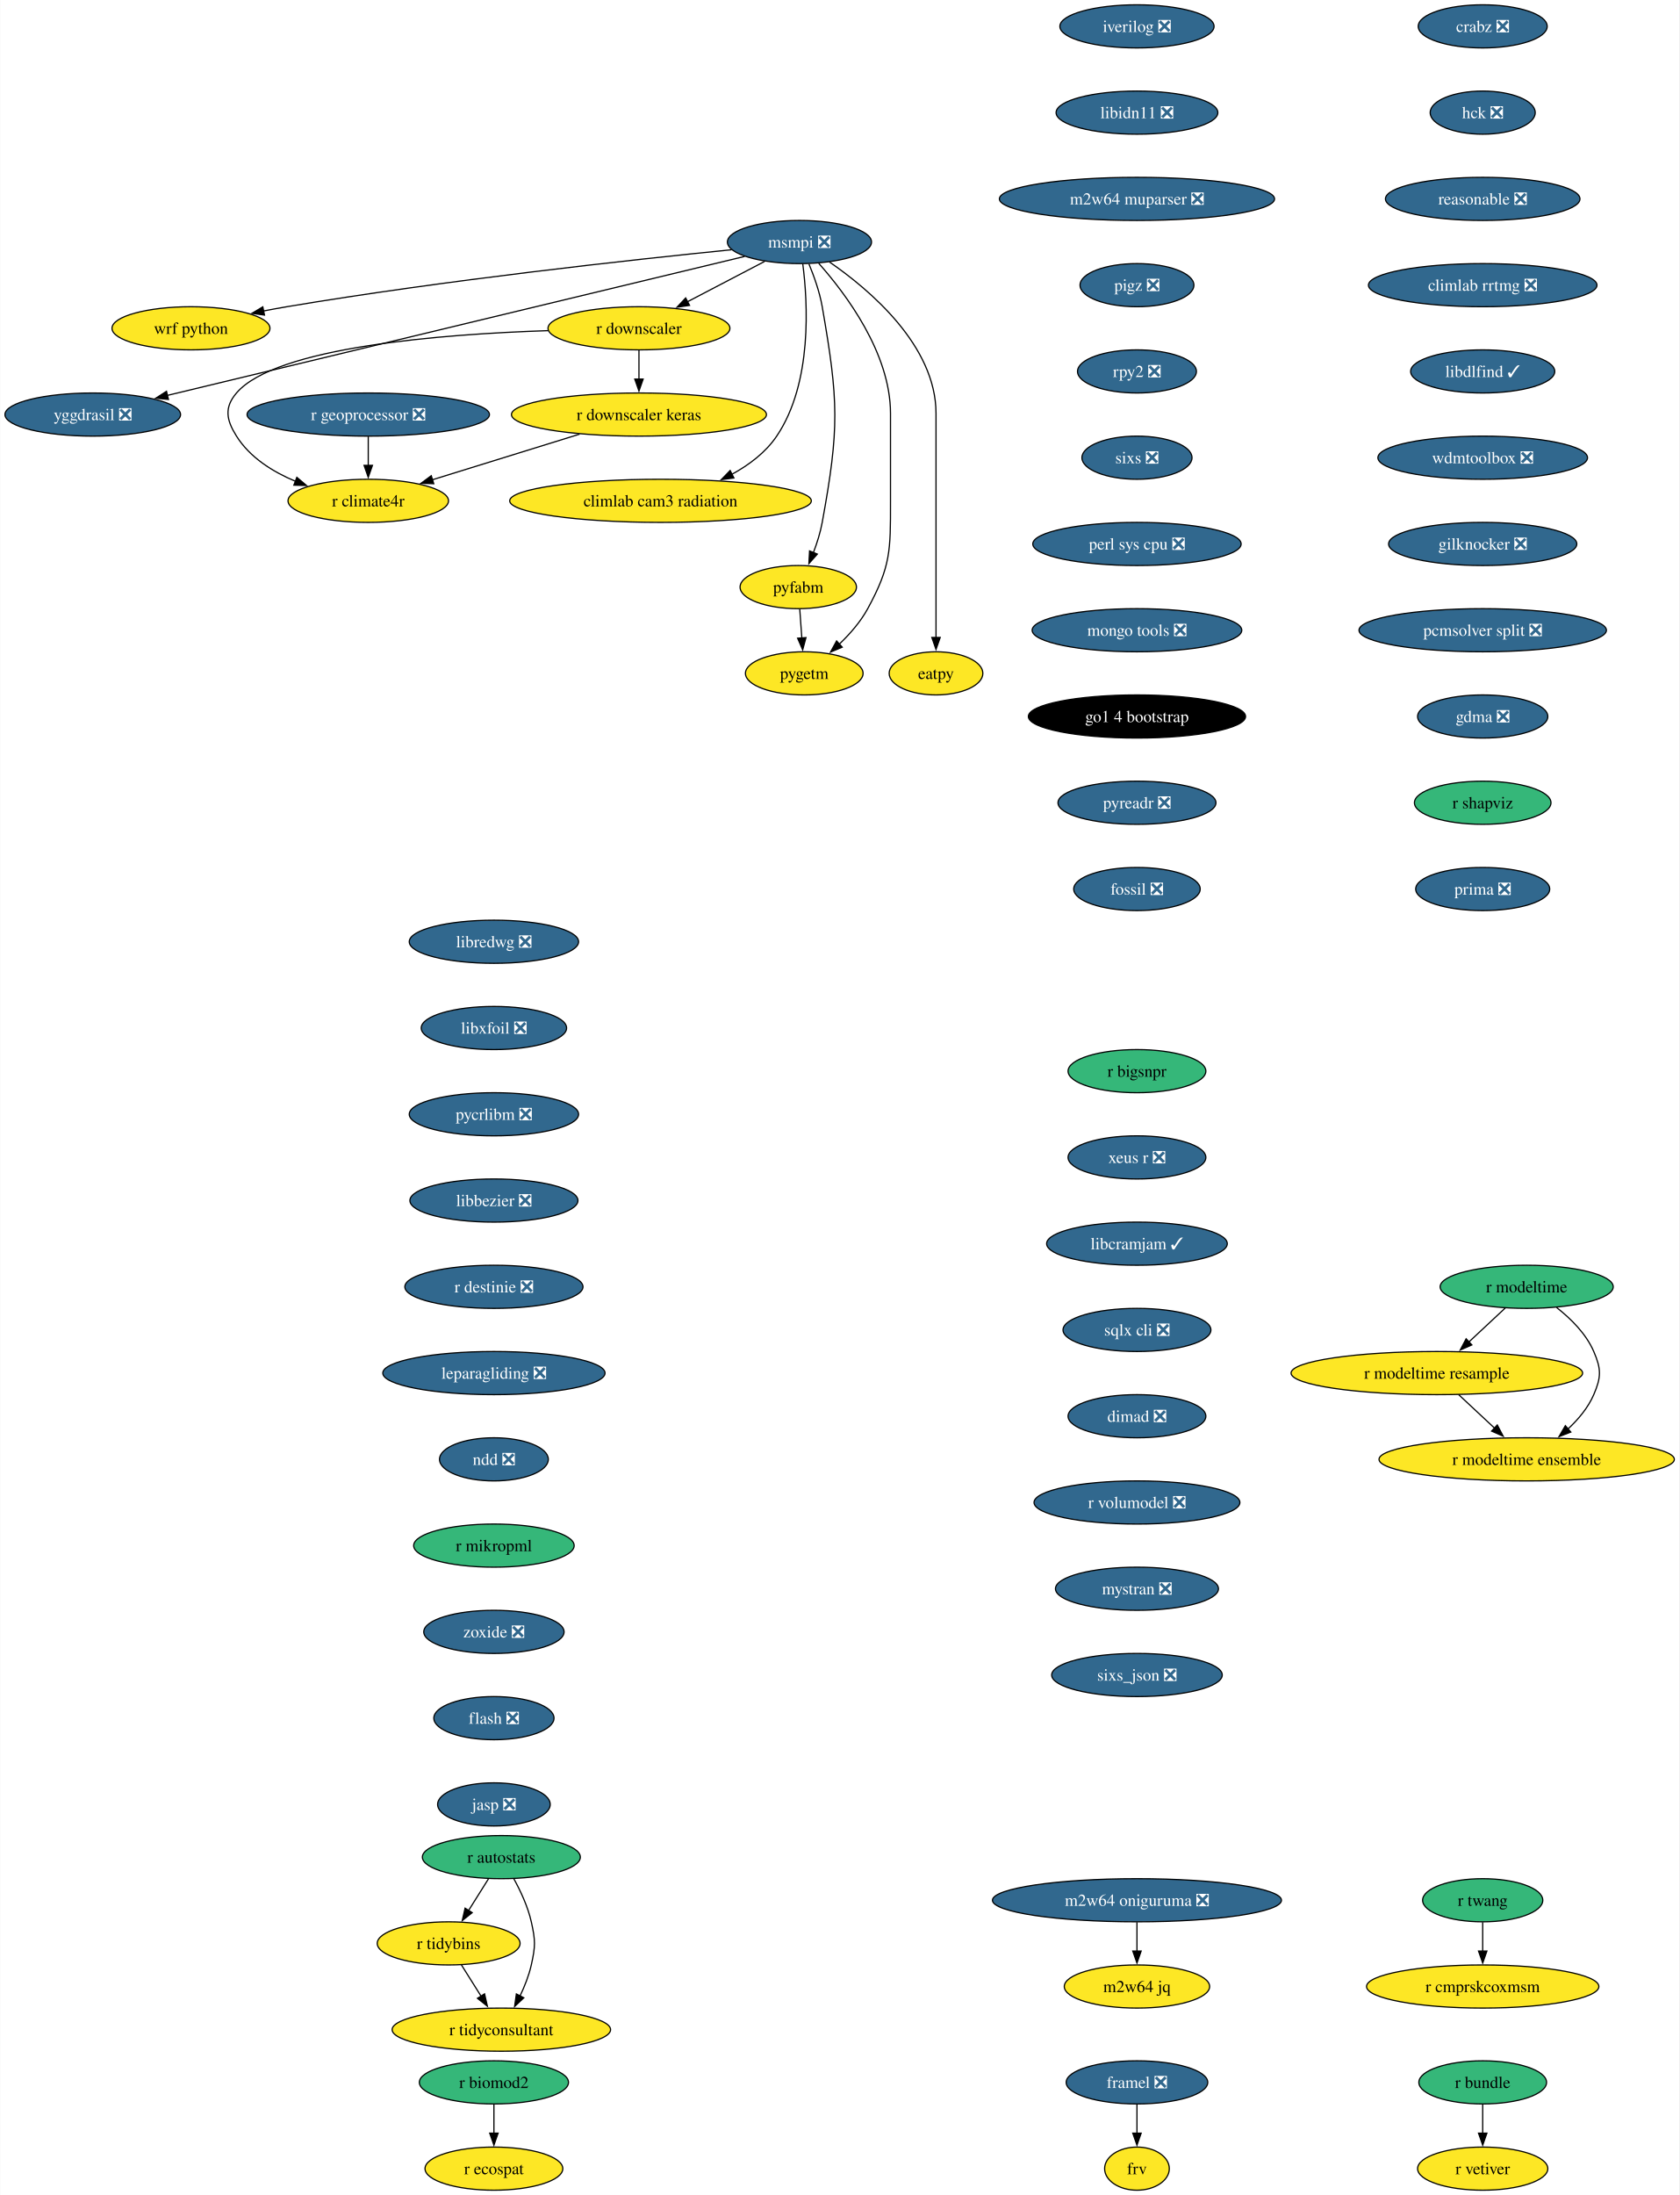
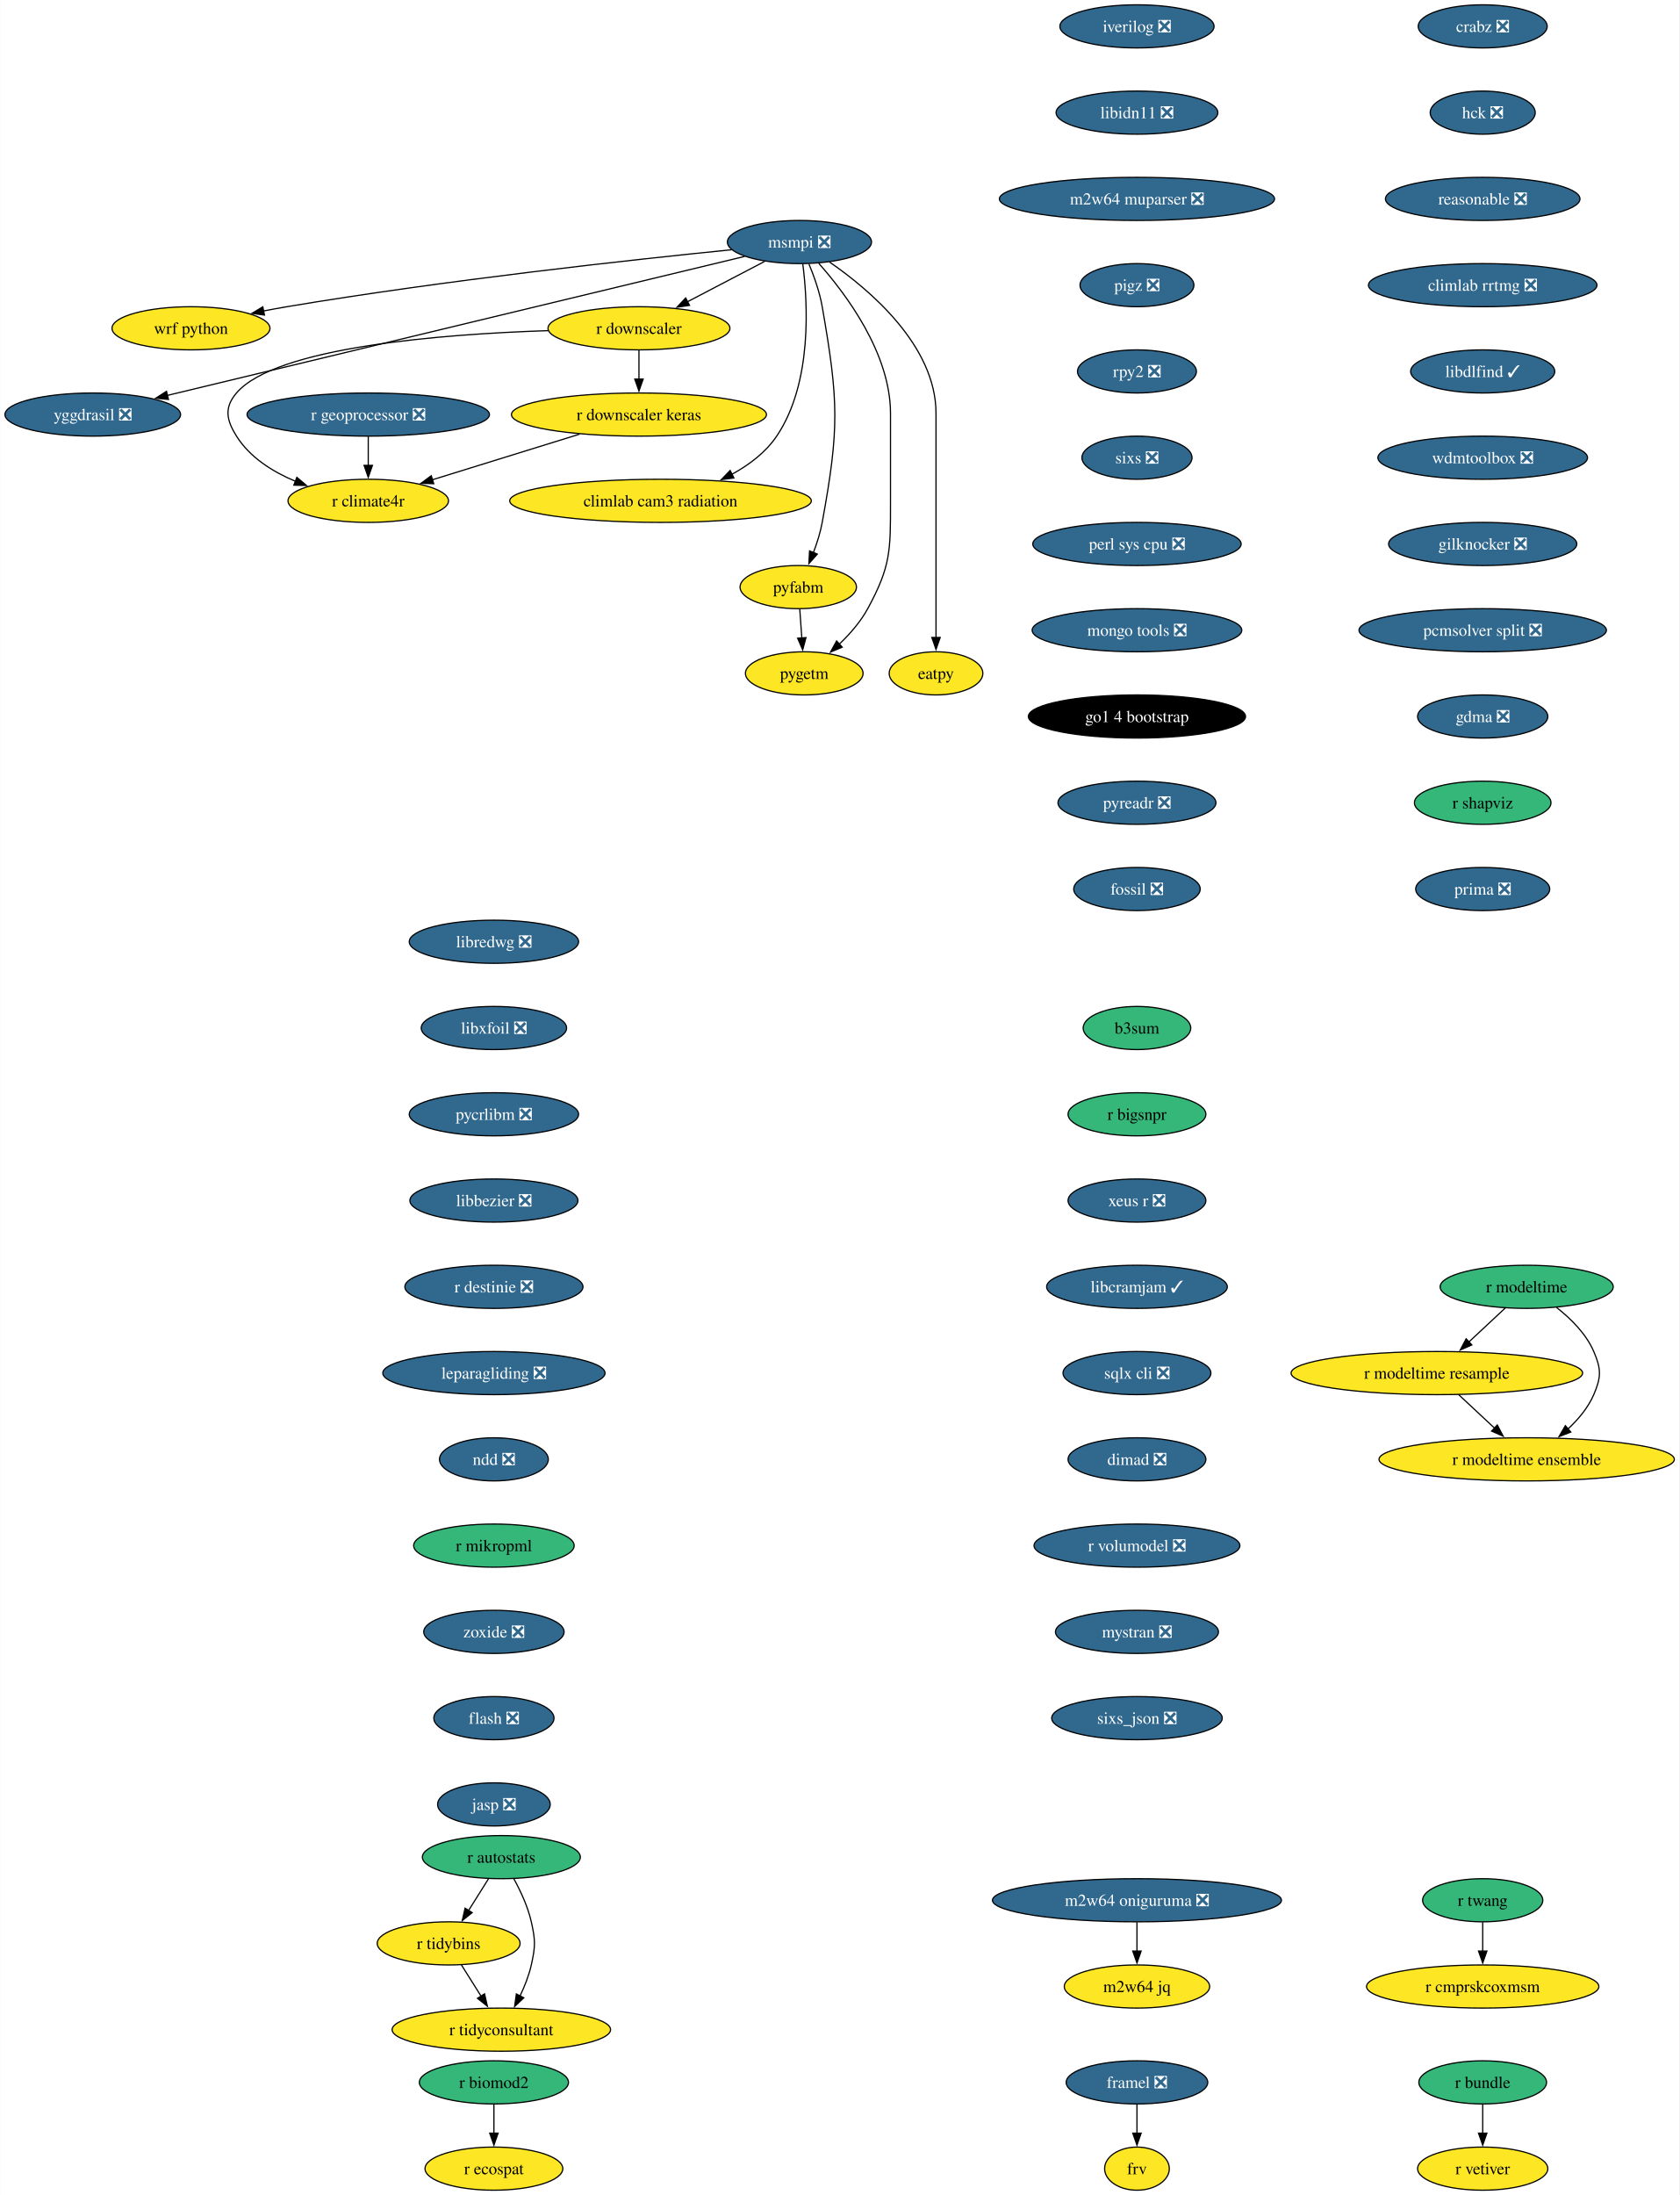
<svg xmlns="http://www.w3.org/2000/svg" xmlns:xlink="http://www.w3.org/1999/xlink" width="1402pt" height="1832pt" viewBox="0.00 0.00 1401.71 1832.00">
  <g id="graph0" class="graph" transform="scale(1 1) rotate(0) translate(4 1828)">
    <polygon fill="white" stroke="none" points="-4,4 -4,-1828 1397.71,-1828 1397.71,4 -4,4" />
    <g id="node1" class="node">
      <g id="a_node1">
        <a xlink:href="https://github.com/conda-forge/iverilog-feedstock/pull/25" xlink:title="iverilog ❎">
          <ellipse fill="#31688e" stroke="black" cx="945.07" cy="-1806" rx="64.36" ry="18" />
          <text text-anchor="middle" x="945.07" y="-1801.33" font-family="Times,serif" font-size="14.00" fill="white">iverilog ❎</text>
        </a>
      </g>
    </g>
    <g id="node2" class="node">
      <g id="a_node2">
        <a xlink:href="https://github.com/conda-forge/libidn11-feedstock/pull/13" xlink:title="libidn11 ❎">
          <ellipse fill="#31688e" stroke="black" cx="945.07" cy="-1734" rx="67.52" ry="18" />
          <text text-anchor="middle" x="945.07" y="-1729.33" font-family="Times,serif" font-size="14.00" fill="white">libidn11 ❎</text>
        </a>
      </g>
    </g>
    <g id="node3" class="node">
      <g id="a_node3">
        <a xlink:href="https://github.com/conda-forge/m2w64-muparser-feedstock/pull/13" xlink:title="m2w64 muparser ❎">
          <ellipse fill="#31688e" stroke="black" cx="945.07" cy="-1662" rx="114.87" ry="18" />
          <text text-anchor="middle" x="945.07" y="-1657.33" font-family="Times,serif" font-size="14.00" fill="white">m2w64 muparser ❎</text>
        </a>
      </g>
    </g>
    <g id="node4" class="node">
      <g id="a_node4">
        <a xlink:href="https://github.com/conda-forge/pigz-feedstock/pull/23" xlink:title="pigz ❎">
          <ellipse fill="#31688e" stroke="black" cx="945.07" cy="-1590" rx="47.53" ry="18" />
          <text text-anchor="middle" x="945.07" y="-1585.33" font-family="Times,serif" font-size="14.00" fill="white">pigz ❎</text>
        </a>
      </g>
    </g>
    <g id="node5" class="node">
      <g id="a_node5">
        <a xlink:href="https://github.com/conda-forge/rpy2-feedstock/pull/126" xlink:title="rpy2 ❎">
          <ellipse fill="#31688e" stroke="black" cx="945.07" cy="-1518" rx="49.63" ry="18" />
          <text text-anchor="middle" x="945.07" y="-1513.33" font-family="Times,serif" font-size="14.00" fill="white">rpy2 ❎</text>
        </a>
      </g>
    </g>
    <g id="node6" class="node">
      <g id="a_node6">
        <a xlink:href="https://github.com/conda-forge/sixs-feedstock/pull/17" xlink:title="sixs ❎">
          <ellipse fill="#31688e" stroke="black" cx="945.07" cy="-1446" rx="45.95" ry="18" />
          <text text-anchor="middle" x="945.07" y="-1441.33" font-family="Times,serif" font-size="14.00" fill="white">sixs ❎</text>
        </a>
      </g>
    </g>
    <g id="node7" class="node">
      <g id="a_node7">
        <a xlink:href="https://github.com/conda-forge/perl-sys-cpu-feedstock/pull/5" xlink:title="perl sys cpu ❎">
          <ellipse fill="#31688e" stroke="black" cx="945.07" cy="-1374" rx="86.98" ry="18" />
          <text text-anchor="middle" x="945.07" y="-1369.33" font-family="Times,serif" font-size="14.00" fill="white">perl sys cpu ❎</text>
        </a>
      </g>
    </g>
    <g id="node9" class="node">
      <g id="a_node9">
        <a xlink:href="https://github.com/conda-forge/mongo-tools-feedstock/pull/51" xlink:title="mongo tools ❎">
          <ellipse fill="#31688e" stroke="black" cx="945.07" cy="-1302" rx="87.51" ry="18" />
          <text text-anchor="middle" x="945.07" y="-1297.33" font-family="Times,serif" font-size="14.00" fill="white">mongo tools ❎</text>
        </a>
      </g>
    </g>
    <g id="node8" class="node">
      <g id="a_node8">
        <a xlink:href="https://github.com/conda-forge/wrf-python-feedstock" xlink:title="wrf python">
          <ellipse fill="#fde725" stroke="black" cx="155.3" cy="-1554" rx="65.94" ry="18" />
          <text text-anchor="middle" x="155.3" y="-1549.33" font-family="Times,serif" font-size="14.00">wrf python</text>
        </a>
      </g>
    </g>
    <g id="node10" class="node">
      <g id="a_node10">
        <a xlink:href="https://github.com/conda-forge/go1.4-bootstrap-feedstock" xlink:title="go1 4 bootstrap">
          <ellipse fill="#000000" stroke="black" cx="945.07" cy="-1230" rx="90.67" ry="18" />
          <text text-anchor="middle" x="945.07" y="-1225.33" font-family="Times,serif" font-size="14.00" fill="white">go1 4 bootstrap</text>
        </a>
      </g>
    </g>
    <g id="node11" class="node">
      <g id="a_node11">
        <a xlink:href="https://github.com/conda-forge/pyreadr-feedstock/pull/53" xlink:title="pyreadr ❎">
          <ellipse fill="#31688e" stroke="black" cx="945.07" cy="-1158" rx="65.94" ry="18" />
          <text text-anchor="middle" x="945.07" y="-1153.33" font-family="Times,serif" font-size="14.00" fill="white">pyreadr ❎</text>
        </a>
      </g>
    </g>
    <g id="node12" class="node">
      <g id="a_node12">
        <a xlink:href="https://github.com/conda-forge/fossil-feedstock/pull/23" xlink:title="fossil ❎">
          <ellipse fill="#31688e" stroke="black" cx="945.07" cy="-1086" rx="52.79" ry="18" />
          <text text-anchor="middle" x="945.07" y="-1081.33" font-family="Times,serif" font-size="14.00" fill="white">fossil ❎</text>
        </a>
      </g>
    </g>
    <g id="node13" class="node">
      <g id="a_node13">
        <a xlink:href="https://github.com/conda-forge/yggdrasil-feedstock/pull/47" xlink:title="yggdrasil ❎">
          <ellipse fill="#31688e" stroke="black" cx="73.3" cy="-1482" rx="73.3" ry="18" />
          <text text-anchor="middle" x="73.3" y="-1477.33" font-family="Times,serif" font-size="14.00" fill="white">yggdrasil ❎</text>
        </a>
      </g>
    </g>
    <g id="node14" class="node">
      <g id="a_node14">
        <a xlink:href="https://github.com/conda-forge/libredwg-feedstock/pull/91" xlink:title="libredwg ❎">
          <ellipse fill="#31688e" stroke="black" cx="408.21" cy="-1042" rx="70.68" ry="18" />
          <text text-anchor="middle" x="408.21" y="-1037.33" font-family="Times,serif" font-size="14.00" fill="white">libredwg ❎</text>
        </a>
      </g>
    </g>
    <g id="node15" class="node">
      <g id="a_node15">
        <a xlink:href="https://github.com/conda-forge/libxfoil-feedstock/pull/14" xlink:title="libxfoil ❎">
          <ellipse fill="#31688e" stroke="black" cx="408.21" cy="-970" rx="60.68" ry="18" />
          <text text-anchor="middle" x="408.21" y="-965.33" font-family="Times,serif" font-size="14.00" fill="white">libxfoil ❎</text>
        </a>
      </g>
    </g>
    <g id="node16" class="node">
      <g id="a_node16">
        <a xlink:href="https://github.com/conda-forge/pycrlibm-feedstock/pull/11" xlink:title="pycrlibm ❎">
          <ellipse fill="#31688e" stroke="black" cx="408.21" cy="-898" rx="70.68" ry="18" />
          <text text-anchor="middle" x="408.21" y="-893.33" font-family="Times,serif" font-size="14.00" fill="white">pycrlibm ❎</text>
        </a>
      </g>
    </g>
    <g id="node17" class="node">
      <g id="a_node17">
        <a xlink:href="https://github.com/conda-forge/libbezier-feedstock/pull/10" xlink:title="libbezier ❎">
          <ellipse fill="#31688e" stroke="black" cx="408.21" cy="-826" rx="70.15" ry="18" />
          <text text-anchor="middle" x="408.21" y="-821.33" font-family="Times,serif" font-size="14.00" fill="white">libbezier ❎</text>
        </a>
      </g>
    </g>
    <g id="node18" class="node">
      <g id="a_node18">
        <a xlink:href="https://github.com/conda-forge/r-destinie-feedstock/pull/8" xlink:title="r destinie ❎">
          <ellipse fill="#31688e" stroke="black" cx="408.21" cy="-754" rx="74.36" ry="18" />
          <text text-anchor="middle" x="408.21" y="-749.33" font-family="Times,serif" font-size="14.00" fill="white">r destinie ❎</text>
        </a>
      </g>
    </g>
    <g id="node19" class="node">
      <g id="a_node19">
        <a xlink:href="https://github.com/conda-forge/leparagliding-feedstock/pull/11" xlink:title="leparagliding ❎">
          <ellipse fill="#31688e" stroke="black" cx="408.21" cy="-682" rx="92.77" ry="18" />
          <text text-anchor="middle" x="408.21" y="-677.33" font-family="Times,serif" font-size="14.00" fill="white">leparagliding ❎</text>
        </a>
      </g>
    </g>
    <g id="node24" class="node">
      <g id="a_node24">
        <a xlink:href="https://github.com/conda-forge/ndd-feedstock/pull/13" xlink:title="ndd ❎">
          <ellipse fill="#31688e" stroke="black" cx="408.21" cy="-610" rx="45.42" ry="18" />
          <text text-anchor="middle" x="408.21" y="-605.33" font-family="Times,serif" font-size="14.00" fill="white">ndd ❎</text>
        </a>
      </g>
    </g>
    <g id="node20" class="node">
      <g id="a_node20">
        <a xlink:href="https://github.com/conda-forge/framel-feedstock/pull/41" xlink:title="framel ❎">
          <ellipse fill="#31688e" stroke="black" cx="945.07" cy="-90" rx="59.1" ry="18" />
          <text text-anchor="middle" x="945.07" y="-85.33" font-family="Times,serif" font-size="14.00" fill="white">framel ❎</text>
        </a>
      </g>
    </g>
    <g id="node21" class="node">
      <g id="a_node21">
        <a xlink:href="https://github.com/conda-forge/frv-feedstock" xlink:title="frv">
          <ellipse fill="#fde725" stroke="black" cx="945.07" cy="-18" rx="27" ry="18" />
          <text text-anchor="middle" x="945.07" y="-13.32" font-family="Times,serif" font-size="14.00">frv</text>
        </a>
      </g>
    </g>
    <g id="edge16" class="edge">
      <path fill="none" stroke="black" d="M945.07,-71.7C945.07,-64.41 945.07,-55.73 945.07,-47.54" />
      <polygon fill="black" stroke="black" points="948.57,-47.62 945.07,-37.62 941.57,-47.62 948.57,-47.62" />
    </g>
    <g id="node22" class="node">
      <g id="a_node22">
        <a xlink:href="https://github.com/conda-forge/m2w64-jq-feedstock" xlink:title="m2w64 jq">
          <ellipse fill="#fde725" stroke="black" cx="945.07" cy="-170" rx="60.68" ry="18" />
          <text text-anchor="middle" x="945.07" y="-165.32" font-family="Times,serif" font-size="14.00">m2w64 jq</text>
        </a>
      </g>
    </g>
    <g id="node23" class="node">
      <g id="a_node23">
        <a xlink:href="https://github.com/conda-forge/m2w64-oniguruma-feedstock/pull/1" xlink:title="m2w64 oniguruma ❎">
          <ellipse fill="#31688e" stroke="black" cx="945.07" cy="-242" rx="120.65" ry="18" />
          <text text-anchor="middle" x="945.07" y="-237.32" font-family="Times,serif" font-size="14.00" fill="white">m2w64 oniguruma ❎</text>
        </a>
      </g>
    </g>
    <g id="edge17" class="edge">
      <path fill="none" stroke="black" d="M945.07,-223.7C945.07,-216.41 945.07,-207.73 945.07,-199.54" />
      <polygon fill="black" stroke="black" points="948.57,-199.62 945.07,-189.62 941.57,-199.62 948.57,-199.62" />
    </g>
    <g id="node33" class="node">
      <g id="a_node33">
        <a xlink:href="https://github.com/conda-forge/r-mikropml-feedstock" xlink:title="r mikropml">
          <ellipse fill="#35b779" stroke="black" cx="408.21" cy="-538" rx="66.99" ry="18" />
          <text text-anchor="middle" x="408.21" y="-533.33" font-family="Times,serif" font-size="14.00">r mikropml</text>
        </a>
      </g>
    </g>
    <g id="node25" class="node">
      <g id="a_node25">
        <a xlink:href="https://github.com/conda-forge/msmpi-feedstock/pull/21" xlink:title="msmpi ❎">
          <ellipse fill="#31688e" stroke="black" cx="663.3" cy="-1626" rx="60.15" ry="18" />
          <text text-anchor="middle" x="663.3" y="-1621.33" font-family="Times,serif" font-size="14.00" fill="white">msmpi ❎</text>
        </a>
      </g>
    </g>
    <g id="edge19" class="edge">
      <path fill="none" stroke="black" d="M606.65,-1619.56C524.51,-1611.31 367.66,-1594.22 235.3,-1572 228.94,-1570.93 222.3,-1569.71 215.7,-1568.41" />
      <polygon fill="black" stroke="black" points="216.66,-1565.03 206.16,-1566.49 215.27,-1571.9 216.66,-1565.03" />
    </g>
    <g id="edge20" class="edge">
      <path fill="none" stroke="black" d="M617.5,-1613.98C512.58,-1588.72 254.76,-1526.67 135.58,-1497.99" />
      <polygon fill="black" stroke="black" points="136.5,-1494.61 125.96,-1495.67 134.86,-1501.42 136.5,-1494.61" />
    </g>
    <g id="node26" class="node">
      <g id="a_node26">
        <a xlink:href="https://github.com/conda-forge/r-downscaler-feedstock" xlink:title="r downscaler">
          <ellipse fill="#fde725" stroke="black" cx="529.3" cy="-1554" rx="75.94" ry="18" />
          <text text-anchor="middle" x="529.3" y="-1549.33" font-family="Times,serif" font-size="14.00">r downscaler</text>
        </a>
      </g>
    </g>
    <g id="edge21" class="edge">
      <path fill="none" stroke="black" d="M634.23,-1609.81C615.4,-1599.97 590.6,-1587.02 569.85,-1576.18" />
      <polygon fill="black" stroke="black" points="571.54,-1573.12 561.06,-1571.59 568.3,-1579.32 571.54,-1573.12" />
    </g>
    <g id="node27" class="node">
      <g id="a_node27">
        <a xlink:href="https://github.com/conda-forge/climlab-cam3-radiation-feedstock" xlink:title="climlab cam3 radiation">
          <ellipse fill="#fde725" stroke="black" cx="547.3" cy="-1410" rx="125.92" ry="18" />
          <text text-anchor="middle" x="547.3" y="-1405.33" font-family="Times,serif" font-size="14.00">climlab cam3 radiation</text>
        </a>
      </g>
    </g>
    <g id="edge22" class="edge">
      <path fill="none" stroke="black" d="M666.07,-1607.75C670.16,-1576.24 674.4,-1508.55 644.3,-1464 635.1,-1450.37 621.18,-1439.92 606.74,-1432.06" />
      <polygon fill="black" stroke="black" points="608.57,-1429.06 598.06,-1427.7 605.43,-1435.32 608.57,-1429.06" />
    </g>
    <g id="node28" class="node">
      <g id="a_node28">
        <a xlink:href="https://github.com/conda-forge/pyfabm-feedstock" xlink:title="pyfabm">
          <ellipse fill="#fde725" stroke="black" cx="662.3" cy="-1338" rx="48.58" ry="18" />
          <text text-anchor="middle" x="662.3" y="-1333.33" font-family="Times,serif" font-size="14.00">pyfabm</text>
        </a>
      </g>
    </g>
    <g id="edge23" class="edge">
      <path fill="none" stroke="black" d="M671.2,-1607.75C675.41,-1597.58 680.16,-1584.33 682.3,-1572 696.01,-1493.18 696.66,-1470.7 682.3,-1392 680.77,-1383.58 677.97,-1374.77 674.94,-1366.79" />
      <polygon fill="black" stroke="black" points="678.21,-1365.54 671.18,-1357.61 671.73,-1368.19 678.21,-1365.54" />
    </g>
    <g id="node29" class="node">
      <g id="a_node29">
        <a xlink:href="https://github.com/conda-forge/eatpy-feedstock" xlink:title="eatpy">
          <ellipse fill="#fde725" stroke="black" cx="777.3" cy="-1266" rx="39.11" ry="18" />
          <text text-anchor="middle" x="777.3" y="-1261.33" font-family="Times,serif" font-size="14.00">eatpy</text>
        </a>
      </g>
    </g>
    <g id="edge24" class="edge">
      <path fill="none" stroke="black" d="M688.32,-1609.35C721.88,-1586.21 777.3,-1539.43 777.3,-1483 777.3,-1483 777.3,-1483 777.3,-1409 777.3,-1369.74 777.3,-1324.38 777.3,-1295.69" />
      <polygon fill="black" stroke="black" points="780.8,-1296 777.3,-1286 773.8,-1296 780.8,-1296" />
    </g>
    <g id="node30" class="node">
      <g id="a_node30">
        <a xlink:href="https://github.com/conda-forge/pygetm-feedstock" xlink:title="pygetm">
          <ellipse fill="#fde725" stroke="black" cx="667.3" cy="-1266" rx="49.1" ry="18" />
          <text text-anchor="middle" x="667.3" y="-1261.33" font-family="Times,serif" font-size="14.00">pygetm</text>
        </a>
      </g>
    </g>
    <g id="edge25" class="edge">
      <path fill="none" stroke="black" d="M679.42,-1608.19C701.73,-1583.09 739.3,-1533.33 739.3,-1483 739.3,-1483 739.3,-1483 739.3,-1409 739.3,-1368.55 739.62,-1355.54 720.3,-1320 714.32,-1309 705.35,-1298.78 696.48,-1290.3" />
      <polygon fill="black" stroke="black" points="699,-1287.86 689.23,-1283.76 694.31,-1293.06 699,-1287.86" />
    </g>
    <g id="node31" class="node">
      <g id="a_node31">
        <a xlink:href="https://github.com/conda-forge/r-downscaler.keras-feedstock" xlink:title="r downscaler keras">
          <ellipse fill="#fde725" stroke="black" cx="529.3" cy="-1482" rx="106.45" ry="18" />
          <text text-anchor="middle" x="529.3" y="-1477.33" font-family="Times,serif" font-size="14.00">r downscaler keras</text>
        </a>
      </g>
    </g>
    <g id="edge26" class="edge">
      <path fill="none" stroke="black" d="M529.3,-1535.7C529.3,-1528.41 529.3,-1519.73 529.3,-1511.54" />
      <polygon fill="black" stroke="black" points="532.8,-1511.62 529.3,-1501.62 525.8,-1511.62 532.8,-1511.62" />
    </g>
    <g id="node32" class="node">
      <g id="a_node32">
        <a xlink:href="https://github.com/conda-forge/r-climate4r-feedstock" xlink:title="r climate4r">
          <ellipse fill="#fde725" stroke="black" cx="303.3" cy="-1410" rx="66.99" ry="18" />
          <text text-anchor="middle" x="303.3" y="-1405.33" font-family="Times,serif" font-size="14.00">r climate4r</text>
        </a>
      </g>
    </g>
    <g id="edge27" class="edge">
      <path fill="none" stroke="black" d="M453.63,-1552.05C365.01,-1549.14 226.11,-1538.38 193.3,-1500 182.91,-1487.84 184.79,-1477.55 193.3,-1464 204.48,-1446.2 223.5,-1434.24 242.61,-1426.27" />
      <polygon fill="black" stroke="black" points="243.68,-1429.61 251.77,-1422.77 241.18,-1423.07 243.68,-1429.61" />
    </g>
    <g id="edge28" class="edge">
      <path fill="none" stroke="black" d="M663.54,-1319.7C664.06,-1312.41 664.68,-1303.73 665.27,-1295.54" />
      <polygon fill="black" stroke="black" points="668.75,-1295.84 665.98,-1285.61 661.77,-1295.34 668.75,-1295.84" />
    </g>
    <g id="edge41" class="edge">
      <path fill="none" stroke="black" d="M479.71,-1465.64C443.28,-1454.36 393.86,-1439.05 356.6,-1427.51" />
      <polygon fill="black" stroke="black" points="357.98,-1424.27 347.39,-1424.65 355.9,-1430.96 357.98,-1424.27" />
    </g>
    <g id="node34" class="node">
      <g id="a_node34">
        <a xlink:href="https://github.com/conda-forge/zoxide-feedstock/pull/26" xlink:title="zoxide ❎">
          <ellipse fill="#31688e" stroke="black" cx="408.21" cy="-466" rx="58.57" ry="18" />
          <text text-anchor="middle" x="408.21" y="-461.32" font-family="Times,serif" font-size="14.00" fill="white">zoxide ❎</text>
        </a>
      </g>
    </g>
    <g id="node35" class="node">
      <g id="a_node35">
        <a xlink:href="https://github.com/conda-forge/flash-feedstock/pull/3" xlink:title="flash ❎">
          <ellipse fill="#31688e" stroke="black" cx="408.21" cy="-394" rx="50.16" ry="18" />
          <text text-anchor="middle" x="408.21" y="-389.32" font-family="Times,serif" font-size="14.00" fill="white">flash ❎</text>
        </a>
      </g>
    </g>
    <g id="node38" class="node">
      <g id="a_node38">
        <a xlink:href="https://github.com/conda-forge/jasp-feedstock/pull/29" xlink:title="jasp ❎">
          <ellipse fill="#31688e" stroke="black" cx="408.21" cy="-322" rx="47" ry="18" />
          <text text-anchor="middle" x="408.21" y="-317.32" font-family="Times,serif" font-size="14.00" fill="white">jasp ❎</text>
        </a>
      </g>
    </g>
    <g id="node36" class="node">
      <g id="a_node36">
        <a xlink:href="https://github.com/conda-forge/r-biomod2-feedstock" xlink:title="r biomod2">
          <ellipse fill="#35b779" stroke="black" cx="408.21" cy="-90" rx="62.26" ry="18" />
          <text text-anchor="middle" x="408.21" y="-85.33" font-family="Times,serif" font-size="14.00">r biomod2</text>
        </a>
      </g>
    </g>
    <g id="node37" class="node">
      <g id="a_node37">
        <a xlink:href="https://github.com/conda-forge/r-ecospat-feedstock" xlink:title="r ecospat">
          <ellipse fill="#fde725" stroke="black" cx="408.21" cy="-18" rx="57.52" ry="18" />
          <text text-anchor="middle" x="408.21" y="-13.32" font-family="Times,serif" font-size="14.00">r ecospat</text>
        </a>
      </g>
    </g>
    <g id="edge32" class="edge">
      <path fill="none" stroke="black" d="M408.21,-71.7C408.21,-64.41 408.21,-55.73 408.21,-47.54" />
      <polygon fill="black" stroke="black" points="411.71,-47.62 408.21,-37.62 404.71,-47.62 411.71,-47.62" />
    </g>
    <g id="node39" class="node">
      <g id="a_node39">
        <a xlink:href="https://github.com/conda-forge/r-modeltime-feedstock" xlink:title="r modeltime">
          <ellipse fill="#35b779" stroke="black" cx="1270.43" cy="-754" rx="72.25" ry="18" />
          <text text-anchor="middle" x="1270.43" y="-749.33" font-family="Times,serif" font-size="14.00">r modeltime</text>
        </a>
      </g>
    </g>
    <g id="node40" class="node">
      <g id="a_node40">
        <a xlink:href="https://github.com/conda-forge/r-modeltime.resample-feedstock" xlink:title="r modeltime resample">
          <ellipse fill="#fde725" stroke="black" cx="1195.43" cy="-682" rx="121.71" ry="18" />
          <text text-anchor="middle" x="1195.43" y="-677.33" font-family="Times,serif" font-size="14.00">r modeltime resample</text>
        </a>
      </g>
    </g>
    <g id="edge34" class="edge">
      <path fill="none" stroke="black" d="M1252.65,-736.41C1243.52,-727.88 1232.2,-717.32 1222.04,-707.84" />
      <polygon fill="black" stroke="black" points="1224.66,-705.5 1214.96,-701.23 1219.89,-710.62 1224.66,-705.5" />
    </g>
    <g id="node41" class="node">
      <g id="a_node41">
        <a xlink:href="https://github.com/conda-forge/r-modeltime.ensemble-feedstock" xlink:title="r modeltime ensemble">
          <ellipse fill="#fde725" stroke="black" cx="1270.43" cy="-610" rx="123.29" ry="18" />
          <text text-anchor="middle" x="1270.43" y="-605.33" font-family="Times,serif" font-size="14.00">r modeltime ensemble</text>
        </a>
      </g>
    </g>
    <g id="edge35" class="edge">
      <path fill="none" stroke="black" d="M1295.38,-736.74C1307.16,-727.53 1320.02,-714.88 1326.43,-700 1332.75,-685.3 1332.75,-678.7 1326.43,-664 1321.74,-653.12 1313.61,-643.43 1304.96,-635.4" />
      <polygon fill="black" stroke="black" points="1307.28,-632.78 1297.41,-628.94 1302.73,-638.1 1307.28,-632.78" />
    </g>
    <g id="edge36" class="edge">
      <path fill="none" stroke="black" d="M1213.58,-664.05C1222.57,-655.67 1233.6,-645.38 1243.54,-636.1" />
      <polygon fill="black" stroke="black" points="1245.89,-638.69 1250.81,-629.31 1241.11,-633.57 1245.89,-638.69" />
    </g>
    <g id="node42" class="node">
      <g id="a_node42">
        <a xlink:href="https://github.com/conda-forge/crabz-feedstock/pull/13" xlink:title="crabz ❎">
          <ellipse fill="#31688e" stroke="black" cx="1233.72" cy="-1806" rx="53.84" ry="18" />
          <text text-anchor="middle" x="1233.72" y="-1801.33" font-family="Times,serif" font-size="14.00" fill="white">crabz ❎</text>
        </a>
      </g>
    </g>
    <g id="node43" class="node">
      <g id="a_node43">
        <a xlink:href="https://github.com/conda-forge/hck-feedstock/pull/16" xlink:title="hck ❎">
          <ellipse fill="#31688e" stroke="black" cx="1233.72" cy="-1734" rx="43.84" ry="18" />
          <text text-anchor="middle" x="1233.72" y="-1729.33" font-family="Times,serif" font-size="14.00" fill="white">hck ❎</text>
        </a>
      </g>
    </g>
    <g id="node44" class="node">
      <g id="a_node44">
        <a xlink:href="https://github.com/conda-forge/reasonable-feedstock/pull/20" xlink:title="reasonable ❎">
          <ellipse fill="#31688e" stroke="black" cx="1233.72" cy="-1662" rx="81.2" ry="18" />
          <text text-anchor="middle" x="1233.72" y="-1657.33" font-family="Times,serif" font-size="14.00" fill="white">reasonable ❎</text>
        </a>
      </g>
    </g>
    <g id="node46" class="node">
      <g id="a_node46">
        <a xlink:href="https://github.com/conda-forge/climlab-rrtmg-feedstock/pull/13" xlink:title="climlab rrtmg ❎">
          <ellipse fill="#31688e" stroke="black" cx="1233.72" cy="-1590" rx="95.4" ry="18" />
          <text text-anchor="middle" x="1233.72" y="-1585.33" font-family="Times,serif" font-size="14.00" fill="white">climlab rrtmg ❎</text>
        </a>
      </g>
    </g>
    <g id="node45" class="node">
      <g id="a_node45">
        <a xlink:href="https://github.com/conda-forge/r-vetiver-feedstock" xlink:title="r vetiver">
          <ellipse fill="#fde725" stroke="black" cx="1233.72" cy="-18" rx="54.36" ry="18" />
          <text text-anchor="middle" x="1233.72" y="-13.32" font-family="Times,serif" font-size="14.00">r vetiver</text>
        </a>
      </g>
    </g>
    <g id="node47" class="node">
      <g id="a_node47">
        <a xlink:href="https://github.com/conda-forge/libdlfind-feedstock/pull/7" xlink:title="libdlfind ✓">
          <ellipse fill="#31688e" stroke="black" cx="1233.72" cy="-1518" rx="60.15" ry="18" />
          <text text-anchor="middle" x="1233.72" y="-1513.33" font-family="Times,serif" font-size="14.00" fill="white">libdlfind ✓</text>
        </a>
      </g>
    </g>
    <g id="node52" class="node">
      <g id="a_node52">
        <a xlink:href="https://github.com/conda-forge/wdmtoolbox-feedstock/pull/22" xlink:title="wdmtoolbox ❎">
          <ellipse fill="#31688e" stroke="black" cx="1233.72" cy="-1446" rx="87.51" ry="18" />
          <text text-anchor="middle" x="1233.72" y="-1441.33" font-family="Times,serif" font-size="14.00" fill="white">wdmtoolbox ❎</text>
        </a>
      </g>
    </g>
    <g id="node48" class="node">
      <g id="a_node48">
        <a xlink:href="https://github.com/conda-forge/r-geoprocessor-feedstock/pull/7" xlink:title="r geoprocessor ❎">
          <ellipse fill="#31688e" stroke="black" cx="303.3" cy="-1482" rx="101.19" ry="18" />
          <text text-anchor="middle" x="303.3" y="-1477.33" font-family="Times,serif" font-size="14.00" fill="white">r geoprocessor ❎</text>
        </a>
      </g>
    </g>
    <g id="edge42" class="edge">
      <path fill="none" stroke="black" d="M303.3,-1463.7C303.3,-1456.41 303.3,-1447.73 303.3,-1439.54" />
      <polygon fill="black" stroke="black" points="306.8,-1439.62 303.3,-1429.62 299.8,-1439.62 306.8,-1439.62" />
    </g>
    <g id="node49" class="node">
      <g id="a_node49">
        <a xlink:href="https://github.com/conda-forge/r-tidybins-feedstock" xlink:title="r tidybins">
          <ellipse fill="#fde725" stroke="black" cx="370.42" cy="-206" rx="59.63" ry="18" />
          <text text-anchor="middle" x="370.42" y="-201.33" font-family="Times,serif" font-size="14.00">r tidybins</text>
        </a>
      </g>
    </g>
    <g id="node50" class="node">
      <g id="a_node50">
        <a xlink:href="https://github.com/conda-forge/r-tidyconsultant-feedstock" xlink:title="r tidyconsultant">
          <ellipse fill="#fde725" stroke="black" cx="414.42" cy="-134" rx="91.19" ry="18" />
          <text text-anchor="middle" x="414.42" y="-129.32" font-family="Times,serif" font-size="14.00">r tidyconsultant</text>
        </a>
      </g>
    </g>
    <g id="edge43" class="edge">
      <path fill="none" stroke="black" d="M381.07,-188.05C386.03,-180.18 392.04,-170.62 397.58,-161.79" />
      <polygon fill="black" stroke="black" points="400.4,-163.89 402.76,-153.56 394.47,-160.16 400.4,-163.89" />
    </g>
    <g id="node51" class="node">
      <g id="a_node51">
        <a xlink:href="https://github.com/conda-forge/r-autostats-feedstock" xlink:title="r autostats">
          <ellipse fill="#35b779" stroke="black" cx="414.42" cy="-278" rx="65.94" ry="18" />
          <text text-anchor="middle" x="414.42" y="-273.32" font-family="Times,serif" font-size="14.00">r autostats</text>
        </a>
      </g>
    </g>
    <g id="edge44" class="edge">
      <path fill="none" stroke="black" d="M403.77,-260.05C398.75,-252.06 392.63,-242.33 387.02,-233.4" />
      <polygon fill="black" stroke="black" points="390.07,-231.67 381.78,-225.07 384.14,-235.4 390.07,-231.67" />
    </g>
    <g id="edge45" class="edge">
      <path fill="none" stroke="black" d="M424.79,-260.03C430.33,-249.96 436.58,-236.71 439.42,-224 442.92,-208.39 442.92,-203.61 439.42,-188 437.44,-179.16 433.82,-170.07 429.93,-161.96" />
      <polygon fill="black" stroke="black" points="433.17,-160.6 425.48,-153.32 426.95,-163.81 433.17,-160.6" />
    </g>
    <g id="node54" class="node">
      <g id="a_node54">
        <a xlink:href="https://github.com/conda-forge/gilknocker-feedstock/pull/10" xlink:title="gilknocker ❎">
          <ellipse fill="#31688e" stroke="black" cx="1233.72" cy="-1374" rx="78.57" ry="18" />
          <text text-anchor="middle" x="1233.72" y="-1369.33" font-family="Times,serif" font-size="14.00" fill="white">gilknocker ❎</text>
        </a>
      </g>
    </g>
    <g id="node53" class="node">
      <g id="a_node53">
        <a xlink:href="https://github.com/conda-forge/r-bundle-feedstock" xlink:title="r bundle">
          <ellipse fill="#35b779" stroke="black" cx="1233.72" cy="-90" rx="53.31" ry="18" />
          <text text-anchor="middle" x="1233.72" y="-85.33" font-family="Times,serif" font-size="14.00">r bundle</text>
        </a>
      </g>
    </g>
    <g id="edge47" class="edge">
      <path fill="none" stroke="black" d="M1233.72,-71.7C1233.72,-64.41 1233.72,-55.73 1233.72,-47.54" />
      <polygon fill="black" stroke="black" points="1237.22,-47.62 1233.72,-37.62 1230.22,-47.62 1237.22,-47.62" />
    </g>
    <g id="node55" class="node">
      <g id="a_node55">
        <a xlink:href="https://github.com/conda-forge/pcmsolver-split-feedstock/pull/26" xlink:title="pcmsolver split ❎">
          <ellipse fill="#31688e" stroke="black" cx="1233.72" cy="-1302" rx="103.29" ry="18" />
          <text text-anchor="middle" x="1233.72" y="-1297.33" font-family="Times,serif" font-size="14.00" fill="white">pcmsolver split ❎</text>
        </a>
      </g>
    </g>
    <g id="node58" class="node">
      <g id="a_node58">
        <a xlink:href="https://github.com/conda-forge/gdma-feedstock/pull/9" xlink:title="gdma ❎">
          <ellipse fill="#31688e" stroke="black" cx="1233.72" cy="-1230" rx="54.36" ry="18" />
          <text text-anchor="middle" x="1233.72" y="-1225.33" font-family="Times,serif" font-size="14.00" fill="white">gdma ❎</text>
        </a>
      </g>
    </g>
    <g id="node56" class="node">
      <g id="a_node56">
        <a xlink:href="https://github.com/conda-forge/r-cmprskcoxmsm-feedstock" xlink:title="r cmprskcoxmsm">
          <ellipse fill="#fde725" stroke="black" cx="1233.72" cy="-170" rx="96.98" ry="18" />
          <text text-anchor="middle" x="1233.72" y="-165.32" font-family="Times,serif" font-size="14.00">r cmprskcoxmsm</text>
        </a>
      </g>
    </g>
    <g id="node57" class="node">
      <g id="a_node57">
        <a xlink:href="https://github.com/conda-forge/r-twang-feedstock" xlink:title="r twang">
          <ellipse fill="#35b779" stroke="black" cx="1233.72" cy="-242" rx="50.16" ry="18" />
          <text text-anchor="middle" x="1233.72" y="-237.32" font-family="Times,serif" font-size="14.00">r twang</text>
        </a>
      </g>
    </g>
    <g id="edge50" class="edge">
      <path fill="none" stroke="black" d="M1233.72,-223.7C1233.72,-216.41 1233.72,-207.73 1233.72,-199.54" />
      <polygon fill="black" stroke="black" points="1237.22,-199.62 1233.72,-189.62 1230.22,-199.62 1237.22,-199.62" />
    </g>
    <g id="node59" class="node">
      <g id="a_node59">
        <a xlink:href="https://github.com/conda-forge/r-shapviz-feedstock" xlink:title="r shapviz">
          <ellipse fill="#35b779" stroke="black" cx="1233.72" cy="-1158" rx="57" ry="18" />
          <text text-anchor="middle" x="1233.72" y="-1153.33" font-family="Times,serif" font-size="14.00">r shapviz</text>
        </a>
      </g>
    </g>
    <g id="node60" class="node">
      <g id="a_node60">
        <a xlink:href="https://github.com/conda-forge/prima-feedstock/pull/6" xlink:title="prima ❎">
          <ellipse fill="#31688e" stroke="black" cx="1233.72" cy="-1086" rx="55.94" ry="18" />
          <text text-anchor="middle" x="1233.72" y="-1081.33" font-family="Times,serif" font-size="14.00" fill="white">prima ❎</text>
        </a>
      </g>
    </g>
    <g id="node61" class="node">
      <g id="a_node61">
-         <a xlink:href="https://github.com/conda-forge/r-bigsnpr-feedstock" xlink:title="r bigsnpr">
-           <ellipse fill="#35b779" stroke="black" cx="945.07" cy="-934" rx="57.52" ry="18" />
-           <text text-anchor="middle" x="945.07" y="-929.33" font-family="Times,serif" font-size="14.00">r bigsnpr</text>
+         <a xlink:href="https://github.com/conda-forge/b3sum-feedstock" xlink:title="b3sum">
+           <ellipse fill="#35b779" stroke="black" cx="945.07" cy="-970" rx="44.9" ry="18" />
+           <text text-anchor="middle" x="945.07" y="-965.33" font-family="Times,serif" font-size="14.00">b3sum</text>
        </a>
      </g>
    </g>
    <g id="node62" class="node">
      <g id="a_node62">
-         <a xlink:href="https://github.com/conda-forge/xeus-r-feedstock/pull/9" xlink:title="xeus r ❎">
-           <ellipse fill="#31688e" stroke="black" cx="945.07" cy="-862" rx="57.52" ry="18" />
-           <text text-anchor="middle" x="945.07" y="-857.33" font-family="Times,serif" font-size="14.00" fill="white">xeus r ❎</text>
+         <a xlink:href="https://github.com/conda-forge/r-bigsnpr-feedstock" xlink:title="r bigsnpr">
+           <ellipse fill="#35b779" stroke="black" cx="945.07" cy="-898" rx="57.52" ry="18" />
+           <text text-anchor="middle" x="945.07" y="-893.33" font-family="Times,serif" font-size="14.00">r bigsnpr</text>
        </a>
      </g>
    </g>
    <g id="node63" class="node">
      <g id="a_node63">
-         <a xlink:href="https://github.com/conda-forge/libcramjam-feedstock/pull/11" xlink:title="libcramjam ✓">
-           <ellipse fill="#31688e" stroke="black" cx="945.07" cy="-790" rx="75.41" ry="18" />
-           <text text-anchor="middle" x="945.07" y="-785.33" font-family="Times,serif" font-size="14.00" fill="white">libcramjam ✓</text>
+         <a xlink:href="https://github.com/conda-forge/xeus-r-feedstock/pull/9" xlink:title="xeus r ❎">
+           <ellipse fill="#31688e" stroke="black" cx="945.07" cy="-826" rx="57.52" ry="18" />
+           <text text-anchor="middle" x="945.07" y="-821.33" font-family="Times,serif" font-size="14.00" fill="white">xeus r ❎</text>
        </a>
      </g>
    </g>
    <g id="node64" class="node">
      <g id="a_node64">
-         <a xlink:href="https://github.com/conda-forge/sqlx-cli-feedstock/pull/7" xlink:title="sqlx cli ❎">
-           <ellipse fill="#31688e" stroke="black" cx="945.07" cy="-718" rx="61.73" ry="18" />
-           <text text-anchor="middle" x="945.07" y="-713.33" font-family="Times,serif" font-size="14.00" fill="white">sqlx cli ❎</text>
+         <a xlink:href="https://github.com/conda-forge/libcramjam-feedstock/pull/11" xlink:title="libcramjam ✓">
+           <ellipse fill="#31688e" stroke="black" cx="945.07" cy="-754" rx="75.41" ry="18" />
+           <text text-anchor="middle" x="945.07" y="-749.33" font-family="Times,serif" font-size="14.00" fill="white">libcramjam ✓</text>
        </a>
      </g>
    </g>
    <g id="node65" class="node">
      <g id="a_node65">
-         <a xlink:href="https://github.com/conda-forge/dimad-feedstock/pull/4" xlink:title="dimad ❎">
-           <ellipse fill="#31688e" stroke="black" cx="945.07" cy="-646" rx="57.52" ry="18" />
-           <text text-anchor="middle" x="945.07" y="-641.33" font-family="Times,serif" font-size="14.00" fill="white">dimad ❎</text>
+         <a xlink:href="https://github.com/conda-forge/sqlx-cli-feedstock/pull/7" xlink:title="sqlx cli ❎">
+           <ellipse fill="#31688e" stroke="black" cx="945.07" cy="-682" rx="61.73" ry="18" />
+           <text text-anchor="middle" x="945.07" y="-677.33" font-family="Times,serif" font-size="14.00" fill="white">sqlx cli ❎</text>
        </a>
      </g>
    </g>
    <g id="node66" class="node">
      <g id="a_node66">
-         <a xlink:href="https://github.com/conda-forge/r-volumodel-feedstock/pull/2" xlink:title="r volumodel ❎">
-           <ellipse fill="#31688e" stroke="black" cx="945.07" cy="-574" rx="85.93" ry="18" />
-           <text text-anchor="middle" x="945.07" y="-569.33" font-family="Times,serif" font-size="14.00" fill="white">r volumodel ❎</text>
+         <a xlink:href="https://github.com/conda-forge/dimad-feedstock/pull/4" xlink:title="dimad ❎">
+           <ellipse fill="#31688e" stroke="black" cx="945.07" cy="-610" rx="57.52" ry="18" />
+           <text text-anchor="middle" x="945.07" y="-605.33" font-family="Times,serif" font-size="14.00" fill="white">dimad ❎</text>
        </a>
      </g>
    </g>
    <g id="node67" class="node">
      <g id="a_node67">
-         <a xlink:href="https://github.com/conda-forge/mystran-feedstock/pull/3" xlink:title="mystran ❎">
-           <ellipse fill="#31688e" stroke="black" cx="945.07" cy="-502" rx="68.04" ry="18" />
-           <text text-anchor="middle" x="945.07" y="-497.32" font-family="Times,serif" font-size="14.00" fill="white">mystran ❎</text>
+         <a xlink:href="https://github.com/conda-forge/r-volumodel-feedstock/pull/2" xlink:title="r volumodel ❎">
+           <ellipse fill="#31688e" stroke="black" cx="945.07" cy="-538" rx="85.93" ry="18" />
+           <text text-anchor="middle" x="945.07" y="-533.33" font-family="Times,serif" font-size="14.00" fill="white">r volumodel ❎</text>
        </a>
      </g>
    </g>
    <g id="node68" class="node">
      <g id="a_node68">
+         <a xlink:href="https://github.com/conda-forge/mystran-feedstock/pull/3" xlink:title="mystran ❎">
+           <ellipse fill="#31688e" stroke="black" cx="945.07" cy="-466" rx="68.04" ry="18" />
+           <text text-anchor="middle" x="945.07" y="-461.32" font-family="Times,serif" font-size="14.00" fill="white">mystran ❎</text>
+         </a>
+       </g>
+     </g>
+     <g id="node69" class="node">
+       <g id="a_node69">
        <a xlink:href="https://github.com/conda-forge/sixs_json-feedstock/pull/3" xlink:title="sixs_json ❎">
-           <ellipse fill="#31688e" stroke="black" cx="945.07" cy="-430" rx="71.2" ry="18" />
-           <text text-anchor="middle" x="945.07" y="-425.32" font-family="Times,serif" font-size="14.00" fill="white">sixs_json ❎</text>
+           <ellipse fill="#31688e" stroke="black" cx="945.07" cy="-394" rx="71.2" ry="18" />
+           <text text-anchor="middle" x="945.07" y="-389.32" font-family="Times,serif" font-size="14.00" fill="white">sixs_json ❎</text>
        </a>
      </g>
    </g>
  </g>
</svg>
